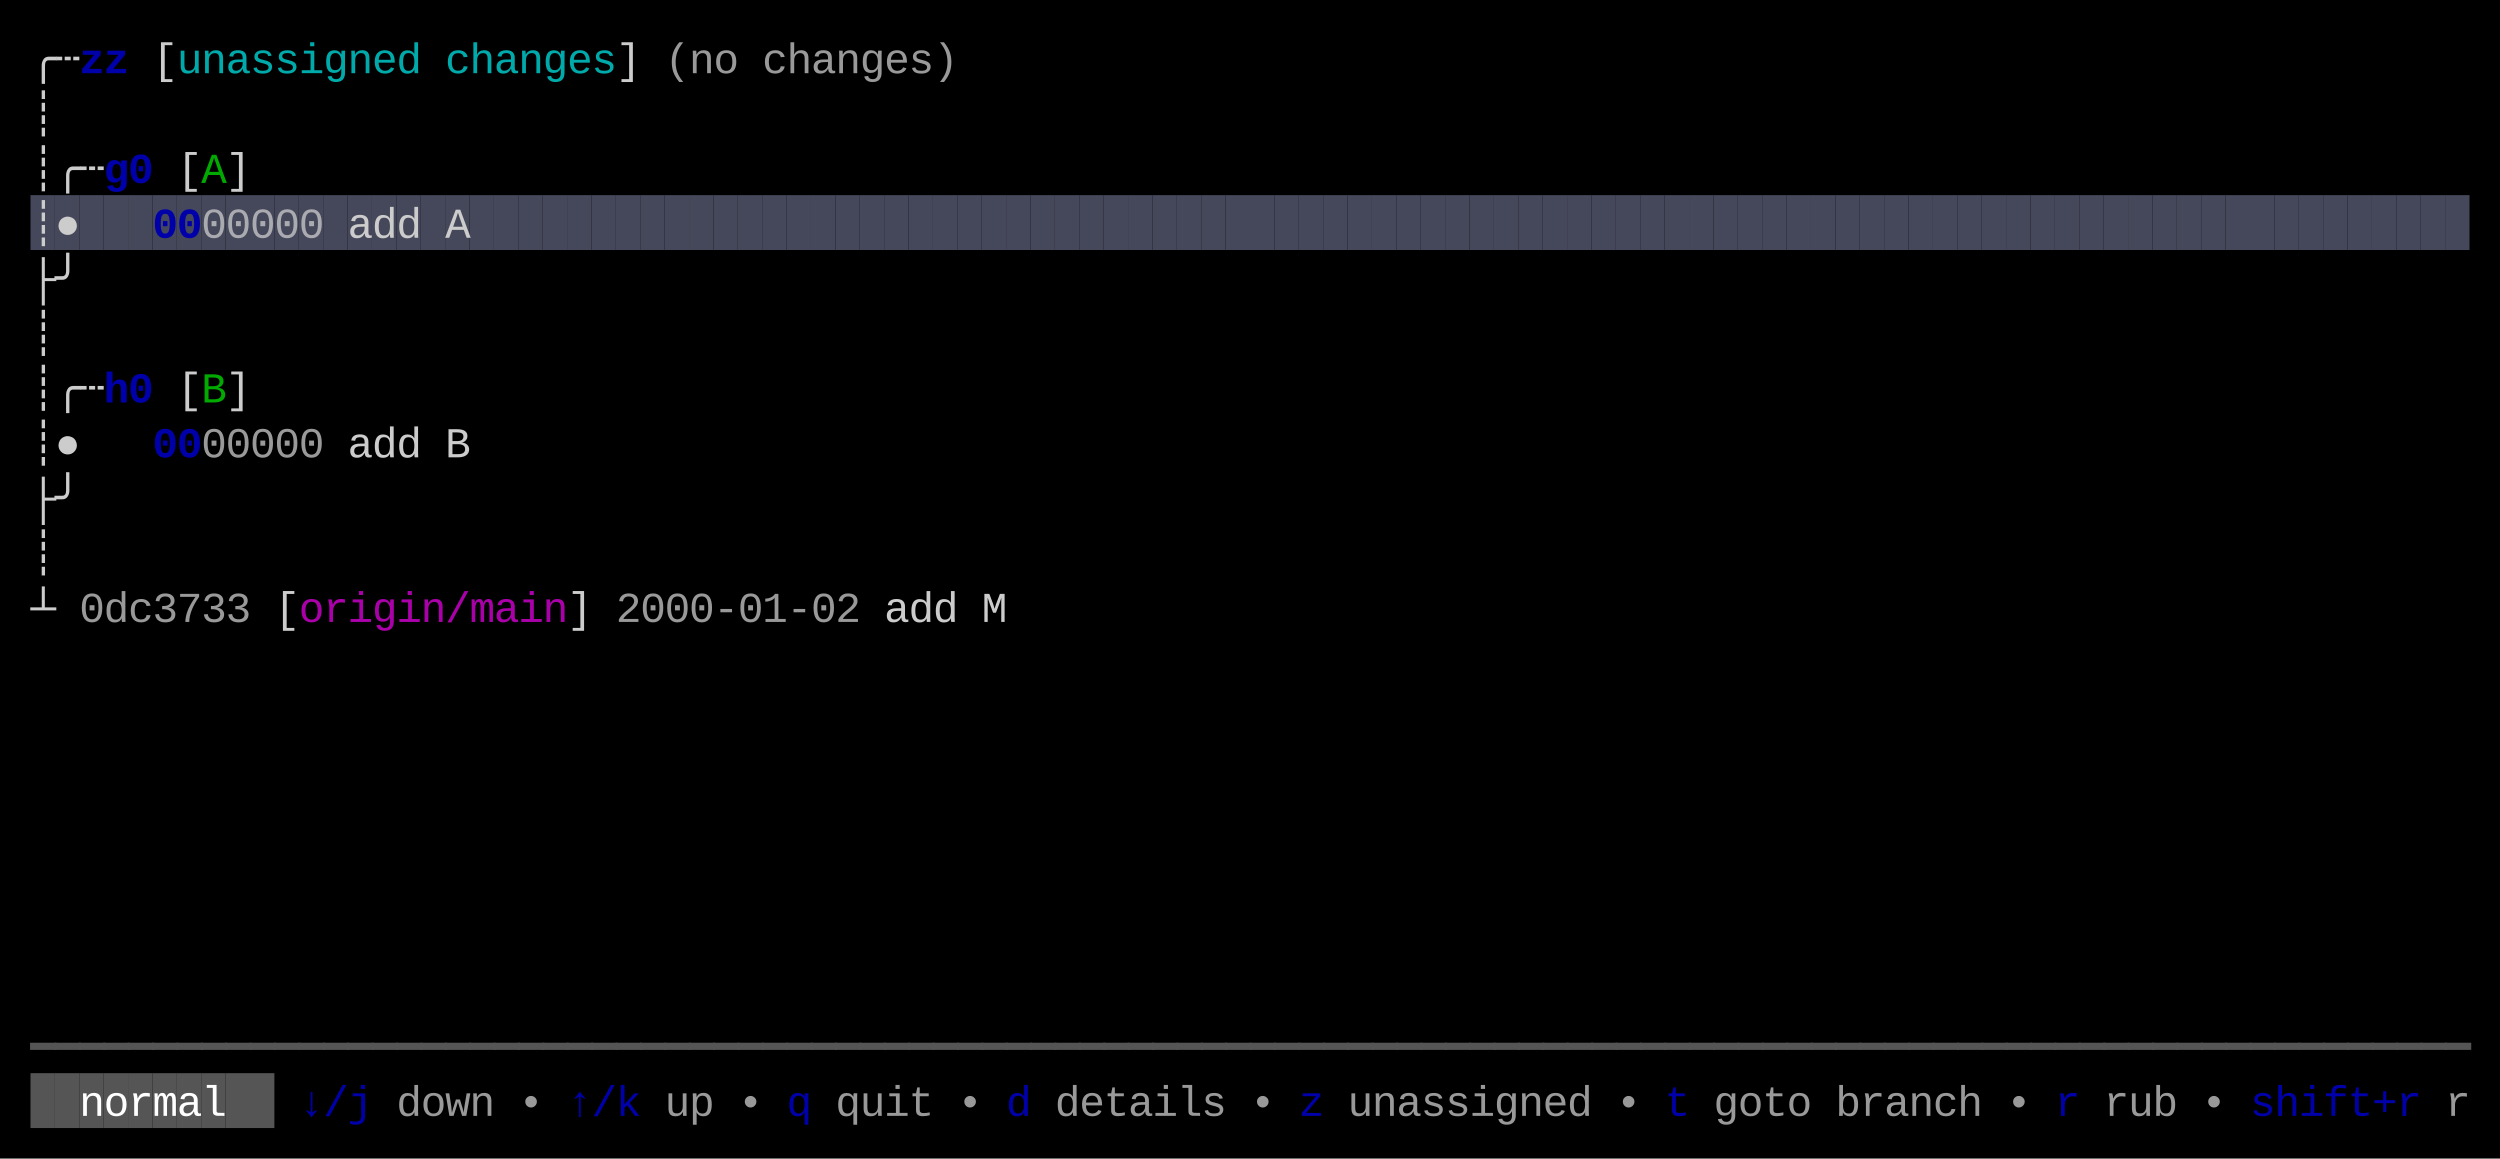
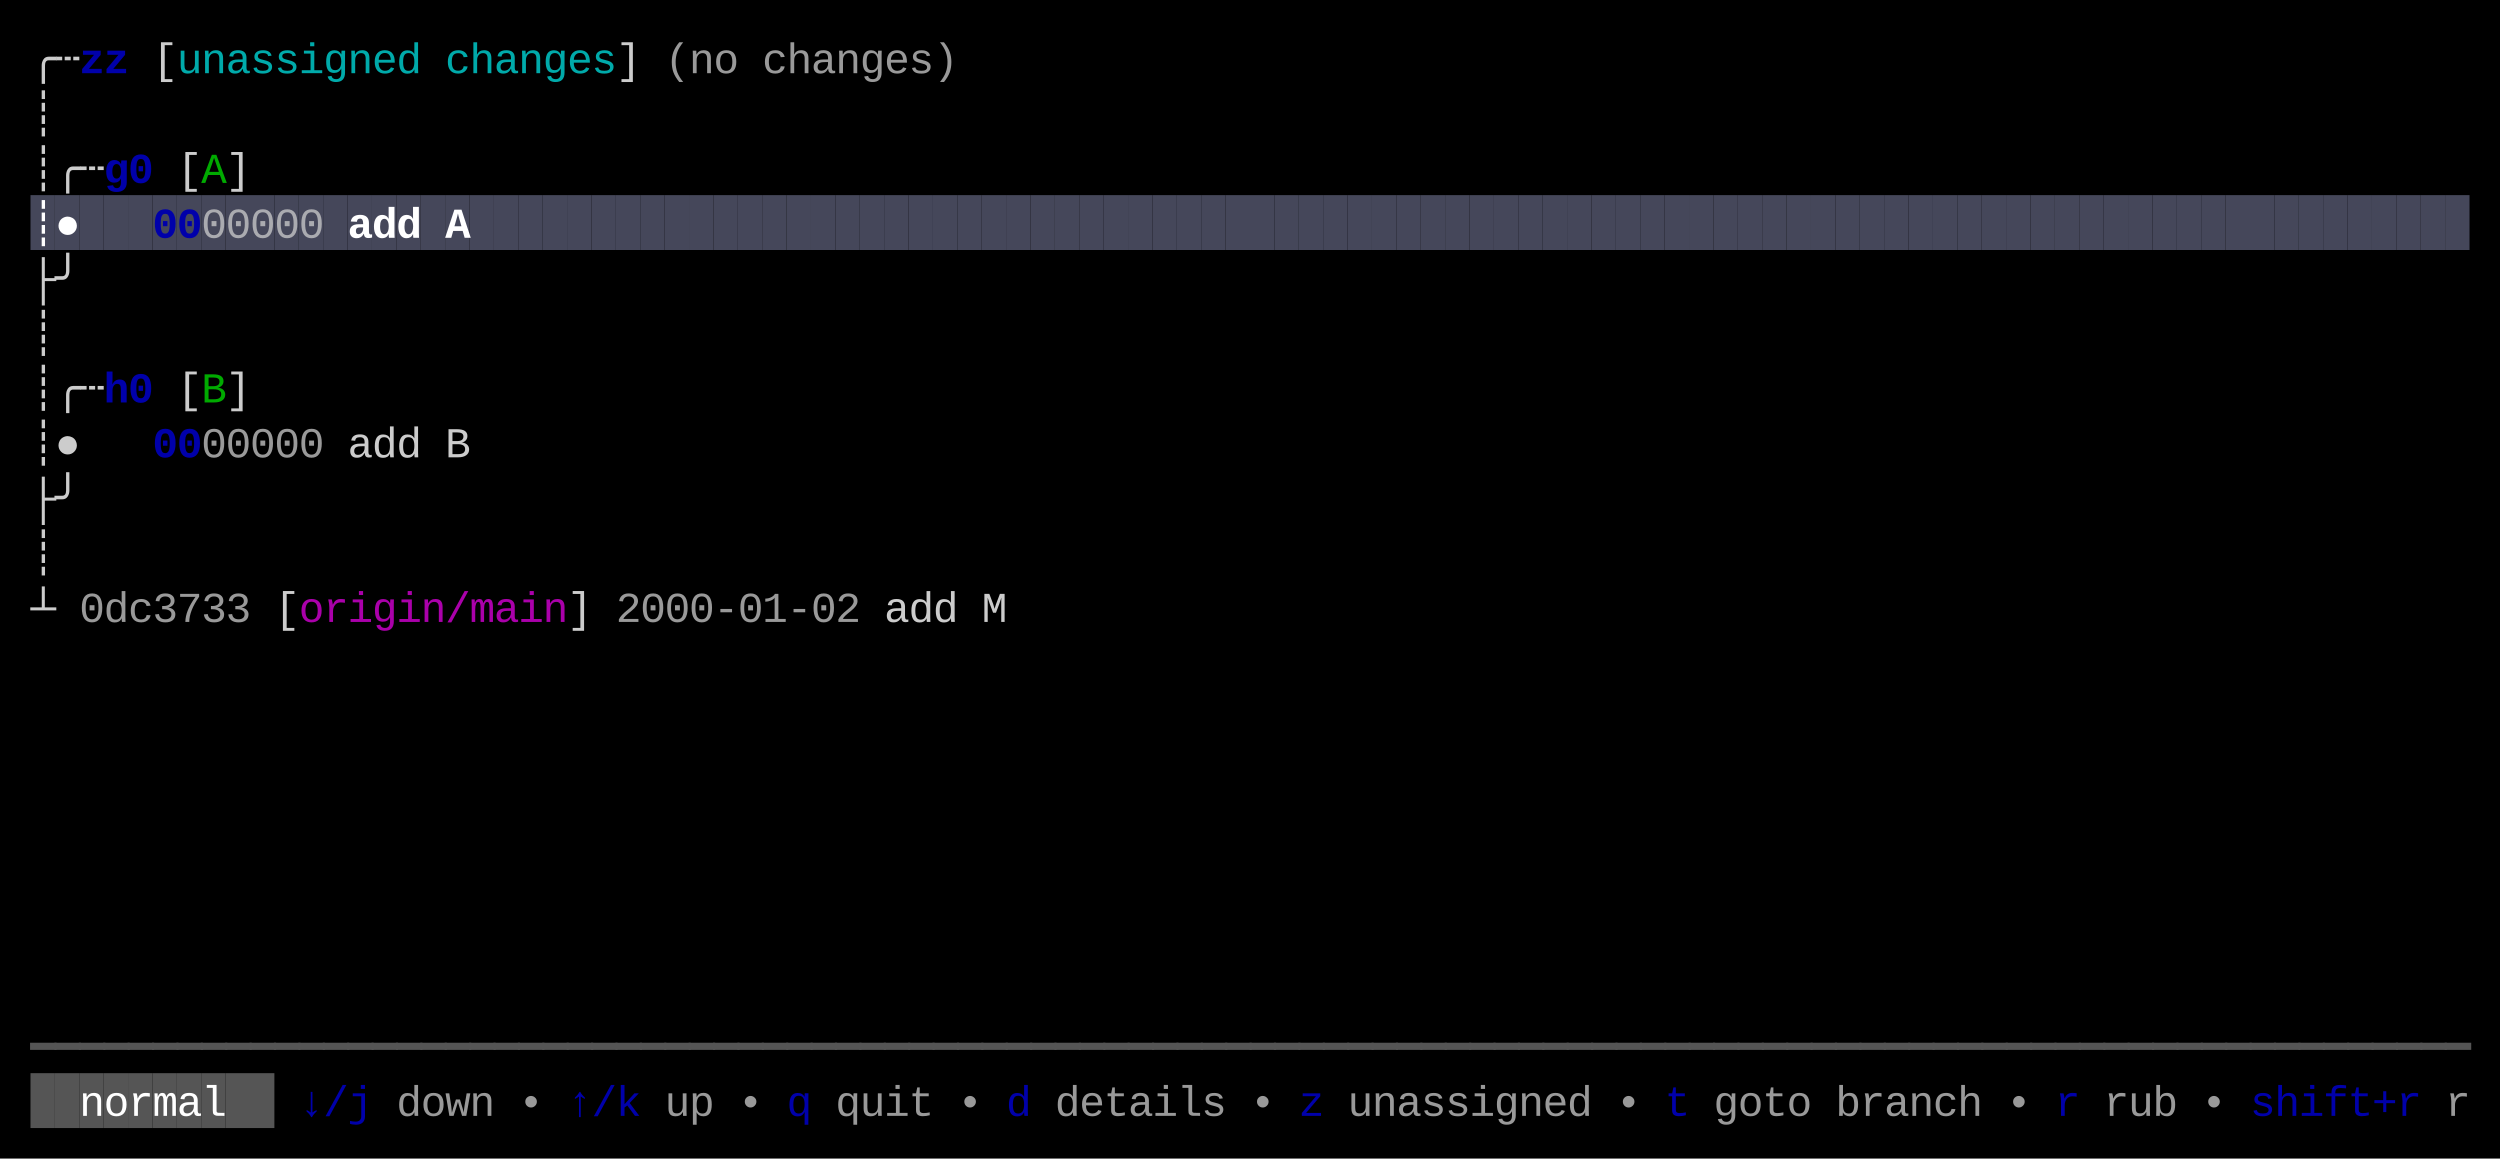
<svg xmlns="http://www.w3.org/2000/svg" width="820" height="380" viewBox="0 0 820 380">
  <rect x="0" y="0" width="820" height="380" fill="#000000" />
  <rect x="10" y="64" width="8" height="18" fill="#45475A" />
  <rect x="18" y="64" width="8" height="18" fill="#45475A" />
  <rect x="26" y="64" width="8" height="18" fill="#45475A" />
  <rect x="34" y="64" width="8" height="18" fill="#45475A" />
  <rect x="42" y="64" width="8" height="18" fill="#45475A" />
  <rect x="50" y="64" width="8" height="18" fill="#45475A" />
  <rect x="58" y="64" width="8" height="18" fill="#45475A" />
  <rect x="66" y="64" width="8" height="18" fill="#45475A" />
  <rect x="74" y="64" width="8" height="18" fill="#45475A" />
  <rect x="82" y="64" width="8" height="18" fill="#45475A" />
  <rect x="90" y="64" width="8" height="18" fill="#45475A" />
  <rect x="98" y="64" width="8" height="18" fill="#45475A" />
  <rect x="106" y="64" width="8" height="18" fill="#45475A" />
  <rect x="114" y="64" width="8" height="18" fill="#45475A" />
  <rect x="122" y="64" width="8" height="18" fill="#45475A" />
  <rect x="130" y="64" width="8" height="18" fill="#45475A" />
  <rect x="138" y="64" width="8" height="18" fill="#45475A" />
  <rect x="146" y="64" width="8" height="18" fill="#45475A" />
  <rect x="154" y="64" width="8" height="18" fill="#45475A" />
  <rect x="162" y="64" width="8" height="18" fill="#45475A" />
  <rect x="170" y="64" width="8" height="18" fill="#45475A" />
  <rect x="178" y="64" width="8" height="18" fill="#45475A" />
  <rect x="186" y="64" width="8" height="18" fill="#45475A" />
  <rect x="194" y="64" width="8" height="18" fill="#45475A" />
  <rect x="202" y="64" width="8" height="18" fill="#45475A" />
  <rect x="210" y="64" width="8" height="18" fill="#45475A" />
  <rect x="218" y="64" width="8" height="18" fill="#45475A" />
  <rect x="226" y="64" width="8" height="18" fill="#45475A" />
  <rect x="234" y="64" width="8" height="18" fill="#45475A" />
  <rect x="242" y="64" width="8" height="18" fill="#45475A" />
  <rect x="250" y="64" width="8" height="18" fill="#45475A" />
  <rect x="258" y="64" width="8" height="18" fill="#45475A" />
  <rect x="266" y="64" width="8" height="18" fill="#45475A" />
  <rect x="274" y="64" width="8" height="18" fill="#45475A" />
  <rect x="282" y="64" width="8" height="18" fill="#45475A" />
  <rect x="290" y="64" width="8" height="18" fill="#45475A" />
  <rect x="298" y="64" width="8" height="18" fill="#45475A" />
  <rect x="306" y="64" width="8" height="18" fill="#45475A" />
  <rect x="314" y="64" width="8" height="18" fill="#45475A" />
  <rect x="322" y="64" width="8" height="18" fill="#45475A" />
  <rect x="330" y="64" width="8" height="18" fill="#45475A" />
  <rect x="338" y="64" width="8" height="18" fill="#45475A" />
  <rect x="346" y="64" width="8" height="18" fill="#45475A" />
  <rect x="354" y="64" width="8" height="18" fill="#45475A" />
  <rect x="362" y="64" width="8" height="18" fill="#45475A" />
  <rect x="370" y="64" width="8" height="18" fill="#45475A" />
  <rect x="378" y="64" width="8" height="18" fill="#45475A" />
  <rect x="386" y="64" width="8" height="18" fill="#45475A" />
  <rect x="394" y="64" width="8" height="18" fill="#45475A" />
  <rect x="402" y="64" width="8" height="18" fill="#45475A" />
  <rect x="410" y="64" width="8" height="18" fill="#45475A" />
  <rect x="418" y="64" width="8" height="18" fill="#45475A" />
  <rect x="426" y="64" width="8" height="18" fill="#45475A" />
  <rect x="434" y="64" width="8" height="18" fill="#45475A" />
  <rect x="442" y="64" width="8" height="18" fill="#45475A" />
  <rect x="450" y="64" width="8" height="18" fill="#45475A" />
  <rect x="458" y="64" width="8" height="18" fill="#45475A" />
  <rect x="466" y="64" width="8" height="18" fill="#45475A" />
  <rect x="474" y="64" width="8" height="18" fill="#45475A" />
  <rect x="482" y="64" width="8" height="18" fill="#45475A" />
  <rect x="490" y="64" width="8" height="18" fill="#45475A" />
  <rect x="498" y="64" width="8" height="18" fill="#45475A" />
  <rect x="506" y="64" width="8" height="18" fill="#45475A" />
  <rect x="514" y="64" width="8" height="18" fill="#45475A" />
  <rect x="522" y="64" width="8" height="18" fill="#45475A" />
  <rect x="530" y="64" width="8" height="18" fill="#45475A" />
  <rect x="538" y="64" width="8" height="18" fill="#45475A" />
  <rect x="546" y="64" width="8" height="18" fill="#45475A" />
  <rect x="554" y="64" width="8" height="18" fill="#45475A" />
  <rect x="562" y="64" width="8" height="18" fill="#45475A" />
  <rect x="570" y="64" width="8" height="18" fill="#45475A" />
  <rect x="578" y="64" width="8" height="18" fill="#45475A" />
  <rect x="586" y="64" width="8" height="18" fill="#45475A" />
  <rect x="594" y="64" width="8" height="18" fill="#45475A" />
  <rect x="602" y="64" width="8" height="18" fill="#45475A" />
  <rect x="610" y="64" width="8" height="18" fill="#45475A" />
  <rect x="618" y="64" width="8" height="18" fill="#45475A" />
  <rect x="626" y="64" width="8" height="18" fill="#45475A" />
  <rect x="634" y="64" width="8" height="18" fill="#45475A" />
  <rect x="642" y="64" width="8" height="18" fill="#45475A" />
  <rect x="650" y="64" width="8" height="18" fill="#45475A" />
  <rect x="658" y="64" width="8" height="18" fill="#45475A" />
  <rect x="666" y="64" width="8" height="18" fill="#45475A" />
  <rect x="674" y="64" width="8" height="18" fill="#45475A" />
  <rect x="682" y="64" width="8" height="18" fill="#45475A" />
  <rect x="690" y="64" width="8" height="18" fill="#45475A" />
  <rect x="698" y="64" width="8" height="18" fill="#45475A" />
  <rect x="706" y="64" width="8" height="18" fill="#45475A" />
  <rect x="714" y="64" width="8" height="18" fill="#45475A" />
  <rect x="722" y="64" width="8" height="18" fill="#45475A" />
  <rect x="730" y="64" width="8" height="18" fill="#45475A" />
  <rect x="738" y="64" width="8" height="18" fill="#45475A" />
  <rect x="746" y="64" width="8" height="18" fill="#45475A" />
  <rect x="754" y="64" width="8" height="18" fill="#45475A" />
  <rect x="762" y="64" width="8" height="18" fill="#45475A" />
  <rect x="770" y="64" width="8" height="18" fill="#45475A" />
  <rect x="778" y="64" width="8" height="18" fill="#45475A" />
  <rect x="786" y="64" width="8" height="18" fill="#45475A" />
  <rect x="794" y="64" width="8" height="18" fill="#45475A" />
  <rect x="802" y="64" width="8" height="18" fill="#45475A" />
  <rect x="10" y="352" width="8" height="18" fill="#555555" />
  <rect x="18" y="352" width="8" height="18" fill="#555555" />
  <rect x="26" y="352" width="8" height="18" fill="#555555" />
  <rect x="34" y="352" width="8" height="18" fill="#555555" />
  <rect x="42" y="352" width="8" height="18" fill="#555555" />
  <rect x="50" y="352" width="8" height="18" fill="#555555" />
  <rect x="58" y="352" width="8" height="18" fill="#555555" />
  <rect x="66" y="352" width="8" height="18" fill="#555555" />
  <rect x="74" y="352" width="8" height="18" fill="#555555" />
  <rect x="82" y="352" width="8" height="18" fill="#555555" />
  <text x="10" y="24" style="fill:#CCCCCC;" font-family="Menlo, Monaco, 'Courier New', monospace" font-size="14" xml:space="preserve">╭</text>
  <text x="18" y="24" style="fill:#CCCCCC;" font-family="Menlo, Monaco, 'Courier New', monospace" font-size="14" xml:space="preserve">┄</text>
  <text x="26" y="24" style="fill:#0000AA;font-weight:bold;" font-family="Menlo, Monaco, 'Courier New', monospace" font-size="14" xml:space="preserve">z</text>
  <text x="34" y="24" style="fill:#0000AA;font-weight:bold;" font-family="Menlo, Monaco, 'Courier New', monospace" font-size="14" xml:space="preserve">z</text>
  <text x="50" y="24" style="fill:#CCCCCC;" font-family="Menlo, Monaco, 'Courier New', monospace" font-size="14" xml:space="preserve">[</text>
  <text x="58" y="24" style="fill:#00AAAA;" font-family="Menlo, Monaco, 'Courier New', monospace" font-size="14" xml:space="preserve">u</text>
  <text x="66" y="24" style="fill:#00AAAA;" font-family="Menlo, Monaco, 'Courier New', monospace" font-size="14" xml:space="preserve">n</text>
  <text x="74" y="24" style="fill:#00AAAA;" font-family="Menlo, Monaco, 'Courier New', monospace" font-size="14" xml:space="preserve">a</text>
  <text x="82" y="24" style="fill:#00AAAA;" font-family="Menlo, Monaco, 'Courier New', monospace" font-size="14" xml:space="preserve">s</text>
  <text x="90" y="24" style="fill:#00AAAA;" font-family="Menlo, Monaco, 'Courier New', monospace" font-size="14" xml:space="preserve">s</text>
  <text x="98" y="24" style="fill:#00AAAA;" font-family="Menlo, Monaco, 'Courier New', monospace" font-size="14" xml:space="preserve">i</text>
  <text x="106" y="24" style="fill:#00AAAA;" font-family="Menlo, Monaco, 'Courier New', monospace" font-size="14" xml:space="preserve">g</text>
  <text x="114" y="24" style="fill:#00AAAA;" font-family="Menlo, Monaco, 'Courier New', monospace" font-size="14" xml:space="preserve">n</text>
  <text x="122" y="24" style="fill:#00AAAA;" font-family="Menlo, Monaco, 'Courier New', monospace" font-size="14" xml:space="preserve">e</text>
  <text x="130" y="24" style="fill:#00AAAA;" font-family="Menlo, Monaco, 'Courier New', monospace" font-size="14" xml:space="preserve">d</text>
  <text x="146" y="24" style="fill:#00AAAA;" font-family="Menlo, Monaco, 'Courier New', monospace" font-size="14" xml:space="preserve">c</text>
  <text x="154" y="24" style="fill:#00AAAA;" font-family="Menlo, Monaco, 'Courier New', monospace" font-size="14" xml:space="preserve">h</text>
  <text x="162" y="24" style="fill:#00AAAA;" font-family="Menlo, Monaco, 'Courier New', monospace" font-size="14" xml:space="preserve">a</text>
  <text x="170" y="24" style="fill:#00AAAA;" font-family="Menlo, Monaco, 'Courier New', monospace" font-size="14" xml:space="preserve">n</text>
  <text x="178" y="24" style="fill:#00AAAA;" font-family="Menlo, Monaco, 'Courier New', monospace" font-size="14" xml:space="preserve">g</text>
  <text x="186" y="24" style="fill:#00AAAA;" font-family="Menlo, Monaco, 'Courier New', monospace" font-size="14" xml:space="preserve">e</text>
  <text x="194" y="24" style="fill:#00AAAA;" font-family="Menlo, Monaco, 'Courier New', monospace" font-size="14" xml:space="preserve">s</text>
  <text x="202" y="24" style="fill:#CCCCCC;" font-family="Menlo, Monaco, 'Courier New', monospace" font-size="14" xml:space="preserve">]</text>
  <text x="218" y="24" style="fill:#CCCCCC;opacity:0.75;" font-family="Menlo, Monaco, 'Courier New', monospace" font-size="14" xml:space="preserve">(</text>
  <text x="226" y="24" style="fill:#CCCCCC;opacity:0.75;" font-family="Menlo, Monaco, 'Courier New', monospace" font-size="14" xml:space="preserve">n</text>
  <text x="234" y="24" style="fill:#CCCCCC;opacity:0.75;" font-family="Menlo, Monaco, 'Courier New', monospace" font-size="14" xml:space="preserve">o</text>
  <text x="250" y="24" style="fill:#CCCCCC;opacity:0.75;" font-family="Menlo, Monaco, 'Courier New', monospace" font-size="14" xml:space="preserve">c</text>
  <text x="258" y="24" style="fill:#CCCCCC;opacity:0.75;" font-family="Menlo, Monaco, 'Courier New', monospace" font-size="14" xml:space="preserve">h</text>
  <text x="266" y="24" style="fill:#CCCCCC;opacity:0.75;" font-family="Menlo, Monaco, 'Courier New', monospace" font-size="14" xml:space="preserve">a</text>
  <text x="274" y="24" style="fill:#CCCCCC;opacity:0.75;" font-family="Menlo, Monaco, 'Courier New', monospace" font-size="14" xml:space="preserve">n</text>
  <text x="282" y="24" style="fill:#CCCCCC;opacity:0.75;" font-family="Menlo, Monaco, 'Courier New', monospace" font-size="14" xml:space="preserve">g</text>
  <text x="290" y="24" style="fill:#CCCCCC;opacity:0.75;" font-family="Menlo, Monaco, 'Courier New', monospace" font-size="14" xml:space="preserve">e</text>
  <text x="298" y="24" style="fill:#CCCCCC;opacity:0.75;" font-family="Menlo, Monaco, 'Courier New', monospace" font-size="14" xml:space="preserve">s</text>
  <text x="306" y="24" style="fill:#CCCCCC;opacity:0.75;" font-family="Menlo, Monaco, 'Courier New', monospace" font-size="14" xml:space="preserve">)</text>
  <text x="10" y="42" style="fill:#CCCCCC;" font-family="Menlo, Monaco, 'Courier New', monospace" font-size="14" xml:space="preserve">┊</text>
  <text x="10" y="60" style="fill:#CCCCCC;" font-family="Menlo, Monaco, 'Courier New', monospace" font-size="14" xml:space="preserve">┊</text>
  <text x="18" y="60" style="fill:#CCCCCC;" font-family="Menlo, Monaco, 'Courier New', monospace" font-size="14" xml:space="preserve">╭</text>
  <text x="26" y="60" style="fill:#CCCCCC;" font-family="Menlo, Monaco, 'Courier New', monospace" font-size="14" xml:space="preserve">┄</text>
  <text x="34" y="60" style="fill:#0000AA;font-weight:bold;" font-family="Menlo, Monaco, 'Courier New', monospace" font-size="14" xml:space="preserve">g</text>
  <text x="42" y="60" style="fill:#0000AA;font-weight:bold;" font-family="Menlo, Monaco, 'Courier New', monospace" font-size="14" xml:space="preserve">0</text>
  <text x="58" y="60" style="fill:#CCCCCC;" font-family="Menlo, Monaco, 'Courier New', monospace" font-size="14" xml:space="preserve">[</text>
  <text x="66" y="60" style="fill:#00AA00;" font-family="Menlo, Monaco, 'Courier New', monospace" font-size="14" xml:space="preserve">A</text>
  <text x="74" y="60" style="fill:#CCCCCC;" font-family="Menlo, Monaco, 'Courier New', monospace" font-size="14" xml:space="preserve">]</text>
-   <text x="10" y="78" style="fill:#CCCCCC;" font-family="Menlo, Monaco, 'Courier New', monospace" font-size="14" xml:space="preserve">┊</text>
-   <text x="18" y="78" style="fill:#CCCCCC;" font-family="Menlo, Monaco, 'Courier New', monospace" font-size="14" xml:space="preserve">●</text>
+   <text x="10" y="78" style="fill:#FFFFFF;font-weight:bold;" font-family="Menlo, Monaco, 'Courier New', monospace" font-size="14" xml:space="preserve">┊</text>
+   <text x="18" y="78" style="fill:#FFFFFF;font-weight:bold;" font-family="Menlo, Monaco, 'Courier New', monospace" font-size="14" xml:space="preserve">●</text>
  <text x="50" y="78" style="fill:#0000AA;font-weight:bold;" font-family="Menlo, Monaco, 'Courier New', monospace" font-size="14" xml:space="preserve">0</text>
  <text x="58" y="78" style="fill:#0000AA;font-weight:bold;" font-family="Menlo, Monaco, 'Courier New', monospace" font-size="14" xml:space="preserve">0</text>
  <text x="66" y="78" style="fill:#CCCCCC;opacity:0.75;" font-family="Menlo, Monaco, 'Courier New', monospace" font-size="14" xml:space="preserve">0</text>
  <text x="74" y="78" style="fill:#CCCCCC;opacity:0.75;" font-family="Menlo, Monaco, 'Courier New', monospace" font-size="14" xml:space="preserve">0</text>
  <text x="82" y="78" style="fill:#CCCCCC;opacity:0.75;" font-family="Menlo, Monaco, 'Courier New', monospace" font-size="14" xml:space="preserve">0</text>
  <text x="90" y="78" style="fill:#CCCCCC;opacity:0.75;" font-family="Menlo, Monaco, 'Courier New', monospace" font-size="14" xml:space="preserve">0</text>
  <text x="98" y="78" style="fill:#CCCCCC;opacity:0.75;" font-family="Menlo, Monaco, 'Courier New', monospace" font-size="14" xml:space="preserve">0</text>
-   <text x="114" y="78" style="fill:#CCCCCC;" font-family="Menlo, Monaco, 'Courier New', monospace" font-size="14" xml:space="preserve">a</text>
-   <text x="122" y="78" style="fill:#CCCCCC;" font-family="Menlo, Monaco, 'Courier New', monospace" font-size="14" xml:space="preserve">d</text>
-   <text x="130" y="78" style="fill:#CCCCCC;" font-family="Menlo, Monaco, 'Courier New', monospace" font-size="14" xml:space="preserve">d</text>
-   <text x="146" y="78" style="fill:#CCCCCC;" font-family="Menlo, Monaco, 'Courier New', monospace" font-size="14" xml:space="preserve">A</text>
+   <text x="114" y="78" style="fill:#FFFFFF;font-weight:bold;" font-family="Menlo, Monaco, 'Courier New', monospace" font-size="14" xml:space="preserve">a</text>
+   <text x="122" y="78" style="fill:#FFFFFF;font-weight:bold;" font-family="Menlo, Monaco, 'Courier New', monospace" font-size="14" xml:space="preserve">d</text>
+   <text x="130" y="78" style="fill:#FFFFFF;font-weight:bold;" font-family="Menlo, Monaco, 'Courier New', monospace" font-size="14" xml:space="preserve">d</text>
+   <text x="146" y="78" style="fill:#FFFFFF;font-weight:bold;" font-family="Menlo, Monaco, 'Courier New', monospace" font-size="14" xml:space="preserve">A</text>
  <text x="10" y="96" style="fill:#CCCCCC;" font-family="Menlo, Monaco, 'Courier New', monospace" font-size="14" xml:space="preserve">├</text>
  <text x="18" y="96" style="fill:#CCCCCC;" font-family="Menlo, Monaco, 'Courier New', monospace" font-size="14" xml:space="preserve">╯</text>
  <text x="10" y="114" style="fill:#CCCCCC;" font-family="Menlo, Monaco, 'Courier New', monospace" font-size="14" xml:space="preserve">┊</text>
  <text x="10" y="132" style="fill:#CCCCCC;" font-family="Menlo, Monaco, 'Courier New', monospace" font-size="14" xml:space="preserve">┊</text>
  <text x="18" y="132" style="fill:#CCCCCC;" font-family="Menlo, Monaco, 'Courier New', monospace" font-size="14" xml:space="preserve">╭</text>
  <text x="26" y="132" style="fill:#CCCCCC;" font-family="Menlo, Monaco, 'Courier New', monospace" font-size="14" xml:space="preserve">┄</text>
  <text x="34" y="132" style="fill:#0000AA;font-weight:bold;" font-family="Menlo, Monaco, 'Courier New', monospace" font-size="14" xml:space="preserve">h</text>
  <text x="42" y="132" style="fill:#0000AA;font-weight:bold;" font-family="Menlo, Monaco, 'Courier New', monospace" font-size="14" xml:space="preserve">0</text>
  <text x="58" y="132" style="fill:#CCCCCC;" font-family="Menlo, Monaco, 'Courier New', monospace" font-size="14" xml:space="preserve">[</text>
  <text x="66" y="132" style="fill:#00AA00;" font-family="Menlo, Monaco, 'Courier New', monospace" font-size="14" xml:space="preserve">B</text>
  <text x="74" y="132" style="fill:#CCCCCC;" font-family="Menlo, Monaco, 'Courier New', monospace" font-size="14" xml:space="preserve">]</text>
  <text x="10" y="150" style="fill:#CCCCCC;" font-family="Menlo, Monaco, 'Courier New', monospace" font-size="14" xml:space="preserve">┊</text>
  <text x="18" y="150" style="fill:#CCCCCC;" font-family="Menlo, Monaco, 'Courier New', monospace" font-size="14" xml:space="preserve">●</text>
  <text x="50" y="150" style="fill:#0000AA;font-weight:bold;" font-family="Menlo, Monaco, 'Courier New', monospace" font-size="14" xml:space="preserve">0</text>
  <text x="58" y="150" style="fill:#0000AA;font-weight:bold;" font-family="Menlo, Monaco, 'Courier New', monospace" font-size="14" xml:space="preserve">0</text>
  <text x="66" y="150" style="fill:#CCCCCC;opacity:0.75;" font-family="Menlo, Monaco, 'Courier New', monospace" font-size="14" xml:space="preserve">0</text>
  <text x="74" y="150" style="fill:#CCCCCC;opacity:0.75;" font-family="Menlo, Monaco, 'Courier New', monospace" font-size="14" xml:space="preserve">0</text>
  <text x="82" y="150" style="fill:#CCCCCC;opacity:0.75;" font-family="Menlo, Monaco, 'Courier New', monospace" font-size="14" xml:space="preserve">0</text>
  <text x="90" y="150" style="fill:#CCCCCC;opacity:0.75;" font-family="Menlo, Monaco, 'Courier New', monospace" font-size="14" xml:space="preserve">0</text>
  <text x="98" y="150" style="fill:#CCCCCC;opacity:0.75;" font-family="Menlo, Monaco, 'Courier New', monospace" font-size="14" xml:space="preserve">0</text>
  <text x="114" y="150" style="fill:#CCCCCC;" font-family="Menlo, Monaco, 'Courier New', monospace" font-size="14" xml:space="preserve">a</text>
  <text x="122" y="150" style="fill:#CCCCCC;" font-family="Menlo, Monaco, 'Courier New', monospace" font-size="14" xml:space="preserve">d</text>
  <text x="130" y="150" style="fill:#CCCCCC;" font-family="Menlo, Monaco, 'Courier New', monospace" font-size="14" xml:space="preserve">d</text>
  <text x="146" y="150" style="fill:#CCCCCC;" font-family="Menlo, Monaco, 'Courier New', monospace" font-size="14" xml:space="preserve">B</text>
  <text x="10" y="168" style="fill:#CCCCCC;" font-family="Menlo, Monaco, 'Courier New', monospace" font-size="14" xml:space="preserve">├</text>
  <text x="18" y="168" style="fill:#CCCCCC;" font-family="Menlo, Monaco, 'Courier New', monospace" font-size="14" xml:space="preserve">╯</text>
  <text x="10" y="186" style="fill:#CCCCCC;" font-family="Menlo, Monaco, 'Courier New', monospace" font-size="14" xml:space="preserve">┊</text>
  <text x="10" y="204" style="fill:#CCCCCC;" font-family="Menlo, Monaco, 'Courier New', monospace" font-size="14" xml:space="preserve">┴</text>
  <text x="26" y="204" style="fill:#CCCCCC;opacity:0.75;" font-family="Menlo, Monaco, 'Courier New', monospace" font-size="14" xml:space="preserve">0</text>
  <text x="34" y="204" style="fill:#CCCCCC;opacity:0.75;" font-family="Menlo, Monaco, 'Courier New', monospace" font-size="14" xml:space="preserve">d</text>
  <text x="42" y="204" style="fill:#CCCCCC;opacity:0.75;" font-family="Menlo, Monaco, 'Courier New', monospace" font-size="14" xml:space="preserve">c</text>
  <text x="50" y="204" style="fill:#CCCCCC;opacity:0.75;" font-family="Menlo, Monaco, 'Courier New', monospace" font-size="14" xml:space="preserve">3</text>
  <text x="58" y="204" style="fill:#CCCCCC;opacity:0.75;" font-family="Menlo, Monaco, 'Courier New', monospace" font-size="14" xml:space="preserve">7</text>
  <text x="66" y="204" style="fill:#CCCCCC;opacity:0.75;" font-family="Menlo, Monaco, 'Courier New', monospace" font-size="14" xml:space="preserve">3</text>
  <text x="74" y="204" style="fill:#CCCCCC;opacity:0.75;" font-family="Menlo, Monaco, 'Courier New', monospace" font-size="14" xml:space="preserve">3</text>
  <text x="90" y="204" style="fill:#CCCCCC;" font-family="Menlo, Monaco, 'Courier New', monospace" font-size="14" xml:space="preserve">[</text>
  <text x="98" y="204" style="fill:#AA00AA;" font-family="Menlo, Monaco, 'Courier New', monospace" font-size="14" xml:space="preserve">o</text>
  <text x="106" y="204" style="fill:#AA00AA;" font-family="Menlo, Monaco, 'Courier New', monospace" font-size="14" xml:space="preserve">r</text>
  <text x="114" y="204" style="fill:#AA00AA;" font-family="Menlo, Monaco, 'Courier New', monospace" font-size="14" xml:space="preserve">i</text>
  <text x="122" y="204" style="fill:#AA00AA;" font-family="Menlo, Monaco, 'Courier New', monospace" font-size="14" xml:space="preserve">g</text>
  <text x="130" y="204" style="fill:#AA00AA;" font-family="Menlo, Monaco, 'Courier New', monospace" font-size="14" xml:space="preserve">i</text>
  <text x="138" y="204" style="fill:#AA00AA;" font-family="Menlo, Monaco, 'Courier New', monospace" font-size="14" xml:space="preserve">n</text>
  <text x="146" y="204" style="fill:#AA00AA;" font-family="Menlo, Monaco, 'Courier New', monospace" font-size="14" xml:space="preserve">/</text>
  <text x="154" y="204" style="fill:#AA00AA;" font-family="Menlo, Monaco, 'Courier New', monospace" font-size="14" xml:space="preserve">m</text>
  <text x="162" y="204" style="fill:#AA00AA;" font-family="Menlo, Monaco, 'Courier New', monospace" font-size="14" xml:space="preserve">a</text>
  <text x="170" y="204" style="fill:#AA00AA;" font-family="Menlo, Monaco, 'Courier New', monospace" font-size="14" xml:space="preserve">i</text>
  <text x="178" y="204" style="fill:#AA00AA;" font-family="Menlo, Monaco, 'Courier New', monospace" font-size="14" xml:space="preserve">n</text>
  <text x="186" y="204" style="fill:#CCCCCC;" font-family="Menlo, Monaco, 'Courier New', monospace" font-size="14" xml:space="preserve">]</text>
  <text x="202" y="204" style="fill:#CCCCCC;opacity:0.75;" font-family="Menlo, Monaco, 'Courier New', monospace" font-size="14" xml:space="preserve">2</text>
  <text x="210" y="204" style="fill:#CCCCCC;opacity:0.75;" font-family="Menlo, Monaco, 'Courier New', monospace" font-size="14" xml:space="preserve">0</text>
  <text x="218" y="204" style="fill:#CCCCCC;opacity:0.75;" font-family="Menlo, Monaco, 'Courier New', monospace" font-size="14" xml:space="preserve">0</text>
  <text x="226" y="204" style="fill:#CCCCCC;opacity:0.75;" font-family="Menlo, Monaco, 'Courier New', monospace" font-size="14" xml:space="preserve">0</text>
  <text x="234" y="204" style="fill:#CCCCCC;opacity:0.75;" font-family="Menlo, Monaco, 'Courier New', monospace" font-size="14" xml:space="preserve">-</text>
  <text x="242" y="204" style="fill:#CCCCCC;opacity:0.75;" font-family="Menlo, Monaco, 'Courier New', monospace" font-size="14" xml:space="preserve">0</text>
  <text x="250" y="204" style="fill:#CCCCCC;opacity:0.75;" font-family="Menlo, Monaco, 'Courier New', monospace" font-size="14" xml:space="preserve">1</text>
  <text x="258" y="204" style="fill:#CCCCCC;opacity:0.75;" font-family="Menlo, Monaco, 'Courier New', monospace" font-size="14" xml:space="preserve">-</text>
  <text x="266" y="204" style="fill:#CCCCCC;opacity:0.75;" font-family="Menlo, Monaco, 'Courier New', monospace" font-size="14" xml:space="preserve">0</text>
  <text x="274" y="204" style="fill:#CCCCCC;opacity:0.75;" font-family="Menlo, Monaco, 'Courier New', monospace" font-size="14" xml:space="preserve">2</text>
  <text x="290" y="204" style="fill:#CCCCCC;" font-family="Menlo, Monaco, 'Courier New', monospace" font-size="14" xml:space="preserve">a</text>
  <text x="298" y="204" style="fill:#CCCCCC;" font-family="Menlo, Monaco, 'Courier New', monospace" font-size="14" xml:space="preserve">d</text>
  <text x="306" y="204" style="fill:#CCCCCC;" font-family="Menlo, Monaco, 'Courier New', monospace" font-size="14" xml:space="preserve">d</text>
  <text x="322" y="204" style="fill:#CCCCCC;" font-family="Menlo, Monaco, 'Courier New', monospace" font-size="14" xml:space="preserve">M</text>
  <text x="10" y="348" style="fill:#555555;" font-family="Menlo, Monaco, 'Courier New', monospace" font-size="14" xml:space="preserve">━</text>
  <text x="18" y="348" style="fill:#555555;" font-family="Menlo, Monaco, 'Courier New', monospace" font-size="14" xml:space="preserve">━</text>
  <text x="26" y="348" style="fill:#555555;" font-family="Menlo, Monaco, 'Courier New', monospace" font-size="14" xml:space="preserve">━</text>
  <text x="34" y="348" style="fill:#555555;" font-family="Menlo, Monaco, 'Courier New', monospace" font-size="14" xml:space="preserve">━</text>
  <text x="42" y="348" style="fill:#555555;" font-family="Menlo, Monaco, 'Courier New', monospace" font-size="14" xml:space="preserve">━</text>
  <text x="50" y="348" style="fill:#555555;" font-family="Menlo, Monaco, 'Courier New', monospace" font-size="14" xml:space="preserve">━</text>
  <text x="58" y="348" style="fill:#555555;" font-family="Menlo, Monaco, 'Courier New', monospace" font-size="14" xml:space="preserve">━</text>
  <text x="66" y="348" style="fill:#555555;" font-family="Menlo, Monaco, 'Courier New', monospace" font-size="14" xml:space="preserve">━</text>
  <text x="74" y="348" style="fill:#555555;" font-family="Menlo, Monaco, 'Courier New', monospace" font-size="14" xml:space="preserve">━</text>
  <text x="82" y="348" style="fill:#555555;" font-family="Menlo, Monaco, 'Courier New', monospace" font-size="14" xml:space="preserve">━</text>
  <text x="90" y="348" style="fill:#555555;" font-family="Menlo, Monaco, 'Courier New', monospace" font-size="14" xml:space="preserve">━</text>
  <text x="98" y="348" style="fill:#555555;" font-family="Menlo, Monaco, 'Courier New', monospace" font-size="14" xml:space="preserve">━</text>
  <text x="106" y="348" style="fill:#555555;" font-family="Menlo, Monaco, 'Courier New', monospace" font-size="14" xml:space="preserve">━</text>
  <text x="114" y="348" style="fill:#555555;" font-family="Menlo, Monaco, 'Courier New', monospace" font-size="14" xml:space="preserve">━</text>
  <text x="122" y="348" style="fill:#555555;" font-family="Menlo, Monaco, 'Courier New', monospace" font-size="14" xml:space="preserve">━</text>
  <text x="130" y="348" style="fill:#555555;" font-family="Menlo, Monaco, 'Courier New', monospace" font-size="14" xml:space="preserve">━</text>
  <text x="138" y="348" style="fill:#555555;" font-family="Menlo, Monaco, 'Courier New', monospace" font-size="14" xml:space="preserve">━</text>
  <text x="146" y="348" style="fill:#555555;" font-family="Menlo, Monaco, 'Courier New', monospace" font-size="14" xml:space="preserve">━</text>
  <text x="154" y="348" style="fill:#555555;" font-family="Menlo, Monaco, 'Courier New', monospace" font-size="14" xml:space="preserve">━</text>
  <text x="162" y="348" style="fill:#555555;" font-family="Menlo, Monaco, 'Courier New', monospace" font-size="14" xml:space="preserve">━</text>
  <text x="170" y="348" style="fill:#555555;" font-family="Menlo, Monaco, 'Courier New', monospace" font-size="14" xml:space="preserve">━</text>
  <text x="178" y="348" style="fill:#555555;" font-family="Menlo, Monaco, 'Courier New', monospace" font-size="14" xml:space="preserve">━</text>
  <text x="186" y="348" style="fill:#555555;" font-family="Menlo, Monaco, 'Courier New', monospace" font-size="14" xml:space="preserve">━</text>
  <text x="194" y="348" style="fill:#555555;" font-family="Menlo, Monaco, 'Courier New', monospace" font-size="14" xml:space="preserve">━</text>
  <text x="202" y="348" style="fill:#555555;" font-family="Menlo, Monaco, 'Courier New', monospace" font-size="14" xml:space="preserve">━</text>
  <text x="210" y="348" style="fill:#555555;" font-family="Menlo, Monaco, 'Courier New', monospace" font-size="14" xml:space="preserve">━</text>
  <text x="218" y="348" style="fill:#555555;" font-family="Menlo, Monaco, 'Courier New', monospace" font-size="14" xml:space="preserve">━</text>
  <text x="226" y="348" style="fill:#555555;" font-family="Menlo, Monaco, 'Courier New', monospace" font-size="14" xml:space="preserve">━</text>
  <text x="234" y="348" style="fill:#555555;" font-family="Menlo, Monaco, 'Courier New', monospace" font-size="14" xml:space="preserve">━</text>
  <text x="242" y="348" style="fill:#555555;" font-family="Menlo, Monaco, 'Courier New', monospace" font-size="14" xml:space="preserve">━</text>
  <text x="250" y="348" style="fill:#555555;" font-family="Menlo, Monaco, 'Courier New', monospace" font-size="14" xml:space="preserve">━</text>
  <text x="258" y="348" style="fill:#555555;" font-family="Menlo, Monaco, 'Courier New', monospace" font-size="14" xml:space="preserve">━</text>
  <text x="266" y="348" style="fill:#555555;" font-family="Menlo, Monaco, 'Courier New', monospace" font-size="14" xml:space="preserve">━</text>
  <text x="274" y="348" style="fill:#555555;" font-family="Menlo, Monaco, 'Courier New', monospace" font-size="14" xml:space="preserve">━</text>
  <text x="282" y="348" style="fill:#555555;" font-family="Menlo, Monaco, 'Courier New', monospace" font-size="14" xml:space="preserve">━</text>
  <text x="290" y="348" style="fill:#555555;" font-family="Menlo, Monaco, 'Courier New', monospace" font-size="14" xml:space="preserve">━</text>
  <text x="298" y="348" style="fill:#555555;" font-family="Menlo, Monaco, 'Courier New', monospace" font-size="14" xml:space="preserve">━</text>
  <text x="306" y="348" style="fill:#555555;" font-family="Menlo, Monaco, 'Courier New', monospace" font-size="14" xml:space="preserve">━</text>
  <text x="314" y="348" style="fill:#555555;" font-family="Menlo, Monaco, 'Courier New', monospace" font-size="14" xml:space="preserve">━</text>
  <text x="322" y="348" style="fill:#555555;" font-family="Menlo, Monaco, 'Courier New', monospace" font-size="14" xml:space="preserve">━</text>
  <text x="330" y="348" style="fill:#555555;" font-family="Menlo, Monaco, 'Courier New', monospace" font-size="14" xml:space="preserve">━</text>
  <text x="338" y="348" style="fill:#555555;" font-family="Menlo, Monaco, 'Courier New', monospace" font-size="14" xml:space="preserve">━</text>
  <text x="346" y="348" style="fill:#555555;" font-family="Menlo, Monaco, 'Courier New', monospace" font-size="14" xml:space="preserve">━</text>
  <text x="354" y="348" style="fill:#555555;" font-family="Menlo, Monaco, 'Courier New', monospace" font-size="14" xml:space="preserve">━</text>
  <text x="362" y="348" style="fill:#555555;" font-family="Menlo, Monaco, 'Courier New', monospace" font-size="14" xml:space="preserve">━</text>
  <text x="370" y="348" style="fill:#555555;" font-family="Menlo, Monaco, 'Courier New', monospace" font-size="14" xml:space="preserve">━</text>
  <text x="378" y="348" style="fill:#555555;" font-family="Menlo, Monaco, 'Courier New', monospace" font-size="14" xml:space="preserve">━</text>
  <text x="386" y="348" style="fill:#555555;" font-family="Menlo, Monaco, 'Courier New', monospace" font-size="14" xml:space="preserve">━</text>
  <text x="394" y="348" style="fill:#555555;" font-family="Menlo, Monaco, 'Courier New', monospace" font-size="14" xml:space="preserve">━</text>
  <text x="402" y="348" style="fill:#555555;" font-family="Menlo, Monaco, 'Courier New', monospace" font-size="14" xml:space="preserve">━</text>
  <text x="410" y="348" style="fill:#555555;" font-family="Menlo, Monaco, 'Courier New', monospace" font-size="14" xml:space="preserve">━</text>
  <text x="418" y="348" style="fill:#555555;" font-family="Menlo, Monaco, 'Courier New', monospace" font-size="14" xml:space="preserve">━</text>
  <text x="426" y="348" style="fill:#555555;" font-family="Menlo, Monaco, 'Courier New', monospace" font-size="14" xml:space="preserve">━</text>
  <text x="434" y="348" style="fill:#555555;" font-family="Menlo, Monaco, 'Courier New', monospace" font-size="14" xml:space="preserve">━</text>
  <text x="442" y="348" style="fill:#555555;" font-family="Menlo, Monaco, 'Courier New', monospace" font-size="14" xml:space="preserve">━</text>
  <text x="450" y="348" style="fill:#555555;" font-family="Menlo, Monaco, 'Courier New', monospace" font-size="14" xml:space="preserve">━</text>
  <text x="458" y="348" style="fill:#555555;" font-family="Menlo, Monaco, 'Courier New', monospace" font-size="14" xml:space="preserve">━</text>
  <text x="466" y="348" style="fill:#555555;" font-family="Menlo, Monaco, 'Courier New', monospace" font-size="14" xml:space="preserve">━</text>
  <text x="474" y="348" style="fill:#555555;" font-family="Menlo, Monaco, 'Courier New', monospace" font-size="14" xml:space="preserve">━</text>
  <text x="482" y="348" style="fill:#555555;" font-family="Menlo, Monaco, 'Courier New', monospace" font-size="14" xml:space="preserve">━</text>
  <text x="490" y="348" style="fill:#555555;" font-family="Menlo, Monaco, 'Courier New', monospace" font-size="14" xml:space="preserve">━</text>
  <text x="498" y="348" style="fill:#555555;" font-family="Menlo, Monaco, 'Courier New', monospace" font-size="14" xml:space="preserve">━</text>
  <text x="506" y="348" style="fill:#555555;" font-family="Menlo, Monaco, 'Courier New', monospace" font-size="14" xml:space="preserve">━</text>
  <text x="514" y="348" style="fill:#555555;" font-family="Menlo, Monaco, 'Courier New', monospace" font-size="14" xml:space="preserve">━</text>
  <text x="522" y="348" style="fill:#555555;" font-family="Menlo, Monaco, 'Courier New', monospace" font-size="14" xml:space="preserve">━</text>
  <text x="530" y="348" style="fill:#555555;" font-family="Menlo, Monaco, 'Courier New', monospace" font-size="14" xml:space="preserve">━</text>
  <text x="538" y="348" style="fill:#555555;" font-family="Menlo, Monaco, 'Courier New', monospace" font-size="14" xml:space="preserve">━</text>
  <text x="546" y="348" style="fill:#555555;" font-family="Menlo, Monaco, 'Courier New', monospace" font-size="14" xml:space="preserve">━</text>
  <text x="554" y="348" style="fill:#555555;" font-family="Menlo, Monaco, 'Courier New', monospace" font-size="14" xml:space="preserve">━</text>
  <text x="562" y="348" style="fill:#555555;" font-family="Menlo, Monaco, 'Courier New', monospace" font-size="14" xml:space="preserve">━</text>
  <text x="570" y="348" style="fill:#555555;" font-family="Menlo, Monaco, 'Courier New', monospace" font-size="14" xml:space="preserve">━</text>
  <text x="578" y="348" style="fill:#555555;" font-family="Menlo, Monaco, 'Courier New', monospace" font-size="14" xml:space="preserve">━</text>
  <text x="586" y="348" style="fill:#555555;" font-family="Menlo, Monaco, 'Courier New', monospace" font-size="14" xml:space="preserve">━</text>
  <text x="594" y="348" style="fill:#555555;" font-family="Menlo, Monaco, 'Courier New', monospace" font-size="14" xml:space="preserve">━</text>
  <text x="602" y="348" style="fill:#555555;" font-family="Menlo, Monaco, 'Courier New', monospace" font-size="14" xml:space="preserve">━</text>
  <text x="610" y="348" style="fill:#555555;" font-family="Menlo, Monaco, 'Courier New', monospace" font-size="14" xml:space="preserve">━</text>
  <text x="618" y="348" style="fill:#555555;" font-family="Menlo, Monaco, 'Courier New', monospace" font-size="14" xml:space="preserve">━</text>
  <text x="626" y="348" style="fill:#555555;" font-family="Menlo, Monaco, 'Courier New', monospace" font-size="14" xml:space="preserve">━</text>
  <text x="634" y="348" style="fill:#555555;" font-family="Menlo, Monaco, 'Courier New', monospace" font-size="14" xml:space="preserve">━</text>
  <text x="642" y="348" style="fill:#555555;" font-family="Menlo, Monaco, 'Courier New', monospace" font-size="14" xml:space="preserve">━</text>
  <text x="650" y="348" style="fill:#555555;" font-family="Menlo, Monaco, 'Courier New', monospace" font-size="14" xml:space="preserve">━</text>
  <text x="658" y="348" style="fill:#555555;" font-family="Menlo, Monaco, 'Courier New', monospace" font-size="14" xml:space="preserve">━</text>
  <text x="666" y="348" style="fill:#555555;" font-family="Menlo, Monaco, 'Courier New', monospace" font-size="14" xml:space="preserve">━</text>
  <text x="674" y="348" style="fill:#555555;" font-family="Menlo, Monaco, 'Courier New', monospace" font-size="14" xml:space="preserve">━</text>
  <text x="682" y="348" style="fill:#555555;" font-family="Menlo, Monaco, 'Courier New', monospace" font-size="14" xml:space="preserve">━</text>
  <text x="690" y="348" style="fill:#555555;" font-family="Menlo, Monaco, 'Courier New', monospace" font-size="14" xml:space="preserve">━</text>
  <text x="698" y="348" style="fill:#555555;" font-family="Menlo, Monaco, 'Courier New', monospace" font-size="14" xml:space="preserve">━</text>
  <text x="706" y="348" style="fill:#555555;" font-family="Menlo, Monaco, 'Courier New', monospace" font-size="14" xml:space="preserve">━</text>
  <text x="714" y="348" style="fill:#555555;" font-family="Menlo, Monaco, 'Courier New', monospace" font-size="14" xml:space="preserve">━</text>
  <text x="722" y="348" style="fill:#555555;" font-family="Menlo, Monaco, 'Courier New', monospace" font-size="14" xml:space="preserve">━</text>
  <text x="730" y="348" style="fill:#555555;" font-family="Menlo, Monaco, 'Courier New', monospace" font-size="14" xml:space="preserve">━</text>
  <text x="738" y="348" style="fill:#555555;" font-family="Menlo, Monaco, 'Courier New', monospace" font-size="14" xml:space="preserve">━</text>
  <text x="746" y="348" style="fill:#555555;" font-family="Menlo, Monaco, 'Courier New', monospace" font-size="14" xml:space="preserve">━</text>
  <text x="754" y="348" style="fill:#555555;" font-family="Menlo, Monaco, 'Courier New', monospace" font-size="14" xml:space="preserve">━</text>
  <text x="762" y="348" style="fill:#555555;" font-family="Menlo, Monaco, 'Courier New', monospace" font-size="14" xml:space="preserve">━</text>
  <text x="770" y="348" style="fill:#555555;" font-family="Menlo, Monaco, 'Courier New', monospace" font-size="14" xml:space="preserve">━</text>
  <text x="778" y="348" style="fill:#555555;" font-family="Menlo, Monaco, 'Courier New', monospace" font-size="14" xml:space="preserve">━</text>
  <text x="786" y="348" style="fill:#555555;" font-family="Menlo, Monaco, 'Courier New', monospace" font-size="14" xml:space="preserve">━</text>
  <text x="794" y="348" style="fill:#555555;" font-family="Menlo, Monaco, 'Courier New', monospace" font-size="14" xml:space="preserve">━</text>
  <text x="802" y="348" style="fill:#555555;" font-family="Menlo, Monaco, 'Courier New', monospace" font-size="14" xml:space="preserve">━</text>
  <text x="26" y="366" style="fill:#FFFFFF;" font-family="Menlo, Monaco, 'Courier New', monospace" font-size="14" xml:space="preserve">n</text>
  <text x="34" y="366" style="fill:#FFFFFF;" font-family="Menlo, Monaco, 'Courier New', monospace" font-size="14" xml:space="preserve">o</text>
  <text x="42" y="366" style="fill:#FFFFFF;" font-family="Menlo, Monaco, 'Courier New', monospace" font-size="14" xml:space="preserve">r</text>
  <text x="50" y="366" style="fill:#FFFFFF;" font-family="Menlo, Monaco, 'Courier New', monospace" font-size="14" xml:space="preserve">m</text>
  <text x="58" y="366" style="fill:#FFFFFF;" font-family="Menlo, Monaco, 'Courier New', monospace" font-size="14" xml:space="preserve">a</text>
  <text x="66" y="366" style="fill:#FFFFFF;" font-family="Menlo, Monaco, 'Courier New', monospace" font-size="14" xml:space="preserve">l</text>
  <text x="98" y="366" style="fill:#0000AA;" font-family="Menlo, Monaco, 'Courier New', monospace" font-size="14" xml:space="preserve">↓</text>
  <text x="106" y="366" style="fill:#0000AA;" font-family="Menlo, Monaco, 'Courier New', monospace" font-size="14" xml:space="preserve">/</text>
  <text x="114" y="366" style="fill:#0000AA;" font-family="Menlo, Monaco, 'Courier New', monospace" font-size="14" xml:space="preserve">j</text>
  <text x="130" y="366" style="fill:#CCCCCC;opacity:0.75;" font-family="Menlo, Monaco, 'Courier New', monospace" font-size="14" xml:space="preserve">d</text>
  <text x="138" y="366" style="fill:#CCCCCC;opacity:0.75;" font-family="Menlo, Monaco, 'Courier New', monospace" font-size="14" xml:space="preserve">o</text>
  <text x="146" y="366" style="fill:#CCCCCC;opacity:0.75;" font-family="Menlo, Monaco, 'Courier New', monospace" font-size="14" xml:space="preserve">w</text>
  <text x="154" y="366" style="fill:#CCCCCC;opacity:0.75;" font-family="Menlo, Monaco, 'Courier New', monospace" font-size="14" xml:space="preserve">n</text>
  <text x="170" y="366" style="fill:#CCCCCC;opacity:0.75;" font-family="Menlo, Monaco, 'Courier New', monospace" font-size="14" xml:space="preserve">•</text>
  <text x="186" y="366" style="fill:#0000AA;" font-family="Menlo, Monaco, 'Courier New', monospace" font-size="14" xml:space="preserve">↑</text>
  <text x="194" y="366" style="fill:#0000AA;" font-family="Menlo, Monaco, 'Courier New', monospace" font-size="14" xml:space="preserve">/</text>
  <text x="202" y="366" style="fill:#0000AA;" font-family="Menlo, Monaco, 'Courier New', monospace" font-size="14" xml:space="preserve">k</text>
  <text x="218" y="366" style="fill:#CCCCCC;opacity:0.75;" font-family="Menlo, Monaco, 'Courier New', monospace" font-size="14" xml:space="preserve">u</text>
  <text x="226" y="366" style="fill:#CCCCCC;opacity:0.75;" font-family="Menlo, Monaco, 'Courier New', monospace" font-size="14" xml:space="preserve">p</text>
  <text x="242" y="366" style="fill:#CCCCCC;opacity:0.75;" font-family="Menlo, Monaco, 'Courier New', monospace" font-size="14" xml:space="preserve">•</text>
  <text x="258" y="366" style="fill:#0000AA;" font-family="Menlo, Monaco, 'Courier New', monospace" font-size="14" xml:space="preserve">q</text>
  <text x="274" y="366" style="fill:#CCCCCC;opacity:0.75;" font-family="Menlo, Monaco, 'Courier New', monospace" font-size="14" xml:space="preserve">q</text>
  <text x="282" y="366" style="fill:#CCCCCC;opacity:0.75;" font-family="Menlo, Monaco, 'Courier New', monospace" font-size="14" xml:space="preserve">u</text>
  <text x="290" y="366" style="fill:#CCCCCC;opacity:0.75;" font-family="Menlo, Monaco, 'Courier New', monospace" font-size="14" xml:space="preserve">i</text>
  <text x="298" y="366" style="fill:#CCCCCC;opacity:0.75;" font-family="Menlo, Monaco, 'Courier New', monospace" font-size="14" xml:space="preserve">t</text>
  <text x="314" y="366" style="fill:#CCCCCC;opacity:0.75;" font-family="Menlo, Monaco, 'Courier New', monospace" font-size="14" xml:space="preserve">•</text>
  <text x="330" y="366" style="fill:#0000AA;" font-family="Menlo, Monaco, 'Courier New', monospace" font-size="14" xml:space="preserve">d</text>
  <text x="346" y="366" style="fill:#CCCCCC;opacity:0.75;" font-family="Menlo, Monaco, 'Courier New', monospace" font-size="14" xml:space="preserve">d</text>
  <text x="354" y="366" style="fill:#CCCCCC;opacity:0.75;" font-family="Menlo, Monaco, 'Courier New', monospace" font-size="14" xml:space="preserve">e</text>
  <text x="362" y="366" style="fill:#CCCCCC;opacity:0.75;" font-family="Menlo, Monaco, 'Courier New', monospace" font-size="14" xml:space="preserve">t</text>
  <text x="370" y="366" style="fill:#CCCCCC;opacity:0.75;" font-family="Menlo, Monaco, 'Courier New', monospace" font-size="14" xml:space="preserve">a</text>
  <text x="378" y="366" style="fill:#CCCCCC;opacity:0.75;" font-family="Menlo, Monaco, 'Courier New', monospace" font-size="14" xml:space="preserve">i</text>
  <text x="386" y="366" style="fill:#CCCCCC;opacity:0.75;" font-family="Menlo, Monaco, 'Courier New', monospace" font-size="14" xml:space="preserve">l</text>
  <text x="394" y="366" style="fill:#CCCCCC;opacity:0.75;" font-family="Menlo, Monaco, 'Courier New', monospace" font-size="14" xml:space="preserve">s</text>
  <text x="410" y="366" style="fill:#CCCCCC;opacity:0.75;" font-family="Menlo, Monaco, 'Courier New', monospace" font-size="14" xml:space="preserve">•</text>
  <text x="426" y="366" style="fill:#0000AA;" font-family="Menlo, Monaco, 'Courier New', monospace" font-size="14" xml:space="preserve">z</text>
  <text x="442" y="366" style="fill:#CCCCCC;opacity:0.75;" font-family="Menlo, Monaco, 'Courier New', monospace" font-size="14" xml:space="preserve">u</text>
  <text x="450" y="366" style="fill:#CCCCCC;opacity:0.75;" font-family="Menlo, Monaco, 'Courier New', monospace" font-size="14" xml:space="preserve">n</text>
  <text x="458" y="366" style="fill:#CCCCCC;opacity:0.75;" font-family="Menlo, Monaco, 'Courier New', monospace" font-size="14" xml:space="preserve">a</text>
  <text x="466" y="366" style="fill:#CCCCCC;opacity:0.75;" font-family="Menlo, Monaco, 'Courier New', monospace" font-size="14" xml:space="preserve">s</text>
  <text x="474" y="366" style="fill:#CCCCCC;opacity:0.75;" font-family="Menlo, Monaco, 'Courier New', monospace" font-size="14" xml:space="preserve">s</text>
  <text x="482" y="366" style="fill:#CCCCCC;opacity:0.75;" font-family="Menlo, Monaco, 'Courier New', monospace" font-size="14" xml:space="preserve">i</text>
  <text x="490" y="366" style="fill:#CCCCCC;opacity:0.75;" font-family="Menlo, Monaco, 'Courier New', monospace" font-size="14" xml:space="preserve">g</text>
  <text x="498" y="366" style="fill:#CCCCCC;opacity:0.75;" font-family="Menlo, Monaco, 'Courier New', monospace" font-size="14" xml:space="preserve">n</text>
  <text x="506" y="366" style="fill:#CCCCCC;opacity:0.75;" font-family="Menlo, Monaco, 'Courier New', monospace" font-size="14" xml:space="preserve">e</text>
  <text x="514" y="366" style="fill:#CCCCCC;opacity:0.75;" font-family="Menlo, Monaco, 'Courier New', monospace" font-size="14" xml:space="preserve">d</text>
  <text x="530" y="366" style="fill:#CCCCCC;opacity:0.75;" font-family="Menlo, Monaco, 'Courier New', monospace" font-size="14" xml:space="preserve">•</text>
  <text x="546" y="366" style="fill:#0000AA;" font-family="Menlo, Monaco, 'Courier New', monospace" font-size="14" xml:space="preserve">t</text>
  <text x="562" y="366" style="fill:#CCCCCC;opacity:0.75;" font-family="Menlo, Monaco, 'Courier New', monospace" font-size="14" xml:space="preserve">g</text>
  <text x="570" y="366" style="fill:#CCCCCC;opacity:0.75;" font-family="Menlo, Monaco, 'Courier New', monospace" font-size="14" xml:space="preserve">o</text>
  <text x="578" y="366" style="fill:#CCCCCC;opacity:0.75;" font-family="Menlo, Monaco, 'Courier New', monospace" font-size="14" xml:space="preserve">t</text>
  <text x="586" y="366" style="fill:#CCCCCC;opacity:0.75;" font-family="Menlo, Monaco, 'Courier New', monospace" font-size="14" xml:space="preserve">o</text>
  <text x="602" y="366" style="fill:#CCCCCC;opacity:0.75;" font-family="Menlo, Monaco, 'Courier New', monospace" font-size="14" xml:space="preserve">b</text>
  <text x="610" y="366" style="fill:#CCCCCC;opacity:0.75;" font-family="Menlo, Monaco, 'Courier New', monospace" font-size="14" xml:space="preserve">r</text>
  <text x="618" y="366" style="fill:#CCCCCC;opacity:0.75;" font-family="Menlo, Monaco, 'Courier New', monospace" font-size="14" xml:space="preserve">a</text>
  <text x="626" y="366" style="fill:#CCCCCC;opacity:0.75;" font-family="Menlo, Monaco, 'Courier New', monospace" font-size="14" xml:space="preserve">n</text>
  <text x="634" y="366" style="fill:#CCCCCC;opacity:0.75;" font-family="Menlo, Monaco, 'Courier New', monospace" font-size="14" xml:space="preserve">c</text>
  <text x="642" y="366" style="fill:#CCCCCC;opacity:0.75;" font-family="Menlo, Monaco, 'Courier New', monospace" font-size="14" xml:space="preserve">h</text>
  <text x="658" y="366" style="fill:#CCCCCC;opacity:0.75;" font-family="Menlo, Monaco, 'Courier New', monospace" font-size="14" xml:space="preserve">•</text>
  <text x="674" y="366" style="fill:#0000AA;" font-family="Menlo, Monaco, 'Courier New', monospace" font-size="14" xml:space="preserve">r</text>
  <text x="690" y="366" style="fill:#CCCCCC;opacity:0.75;" font-family="Menlo, Monaco, 'Courier New', monospace" font-size="14" xml:space="preserve">r</text>
  <text x="698" y="366" style="fill:#CCCCCC;opacity:0.75;" font-family="Menlo, Monaco, 'Courier New', monospace" font-size="14" xml:space="preserve">u</text>
  <text x="706" y="366" style="fill:#CCCCCC;opacity:0.75;" font-family="Menlo, Monaco, 'Courier New', monospace" font-size="14" xml:space="preserve">b</text>
  <text x="722" y="366" style="fill:#CCCCCC;opacity:0.75;" font-family="Menlo, Monaco, 'Courier New', monospace" font-size="14" xml:space="preserve">•</text>
  <text x="738" y="366" style="fill:#0000AA;" font-family="Menlo, Monaco, 'Courier New', monospace" font-size="14" xml:space="preserve">s</text>
  <text x="746" y="366" style="fill:#0000AA;" font-family="Menlo, Monaco, 'Courier New', monospace" font-size="14" xml:space="preserve">h</text>
  <text x="754" y="366" style="fill:#0000AA;" font-family="Menlo, Monaco, 'Courier New', monospace" font-size="14" xml:space="preserve">i</text>
  <text x="762" y="366" style="fill:#0000AA;" font-family="Menlo, Monaco, 'Courier New', monospace" font-size="14" xml:space="preserve">f</text>
  <text x="770" y="366" style="fill:#0000AA;" font-family="Menlo, Monaco, 'Courier New', monospace" font-size="14" xml:space="preserve">t</text>
  <text x="778" y="366" style="fill:#0000AA;" font-family="Menlo, Monaco, 'Courier New', monospace" font-size="14" xml:space="preserve">+</text>
  <text x="786" y="366" style="fill:#0000AA;" font-family="Menlo, Monaco, 'Courier New', monospace" font-size="14" xml:space="preserve">r</text>
  <text x="802" y="366" style="fill:#CCCCCC;opacity:0.75;" font-family="Menlo, Monaco, 'Courier New', monospace" font-size="14" xml:space="preserve">r</text>
</svg>
